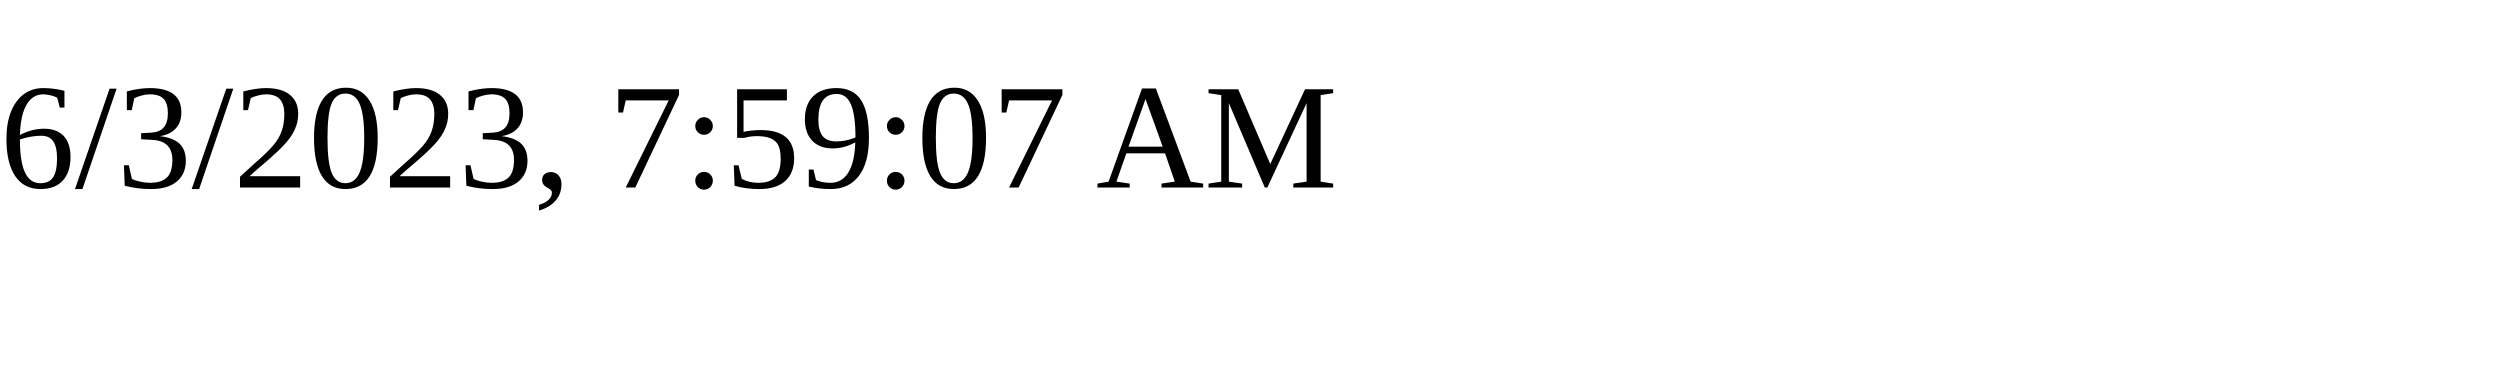
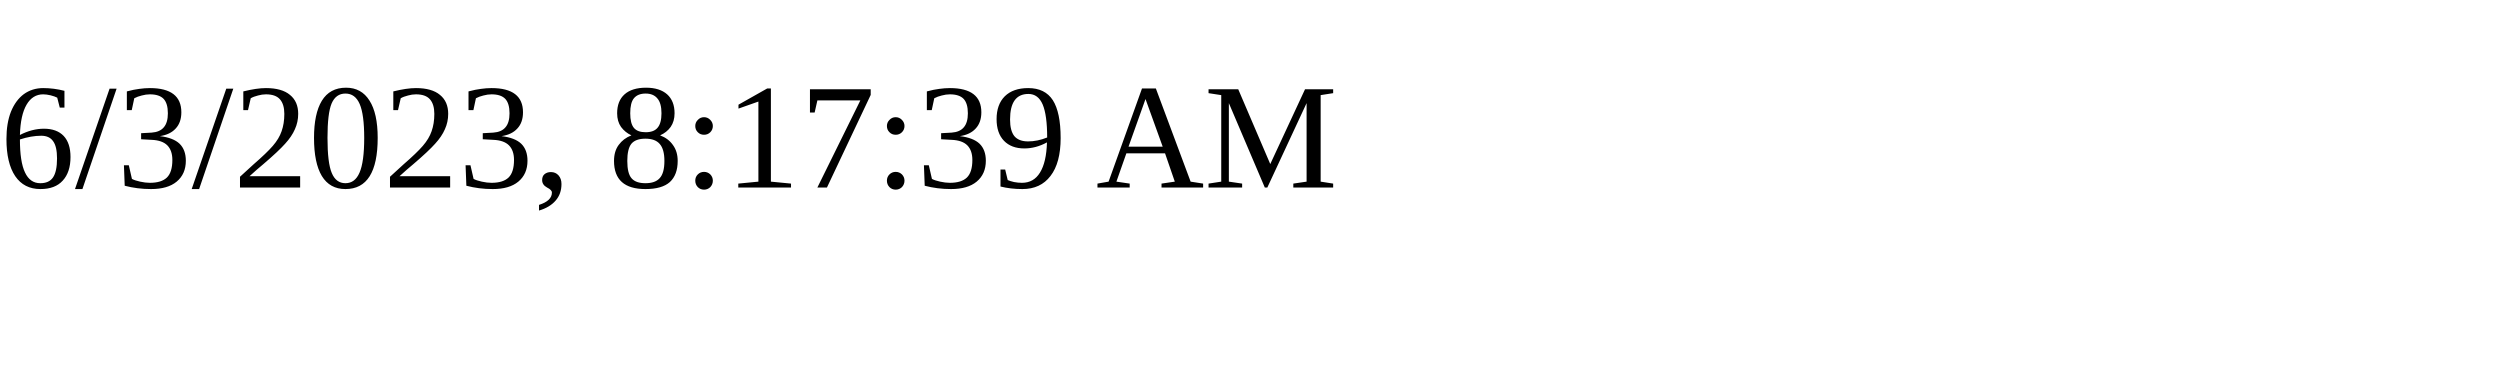
<svg xmlns="http://www.w3.org/2000/svg" height="30" width="200">
-   <text x="0" y="15">6/3/2023, 7:59:07 AM</text>
+   <text x="0" y="15">6/3/2023, 8:17:39 AM</text>
</svg>
